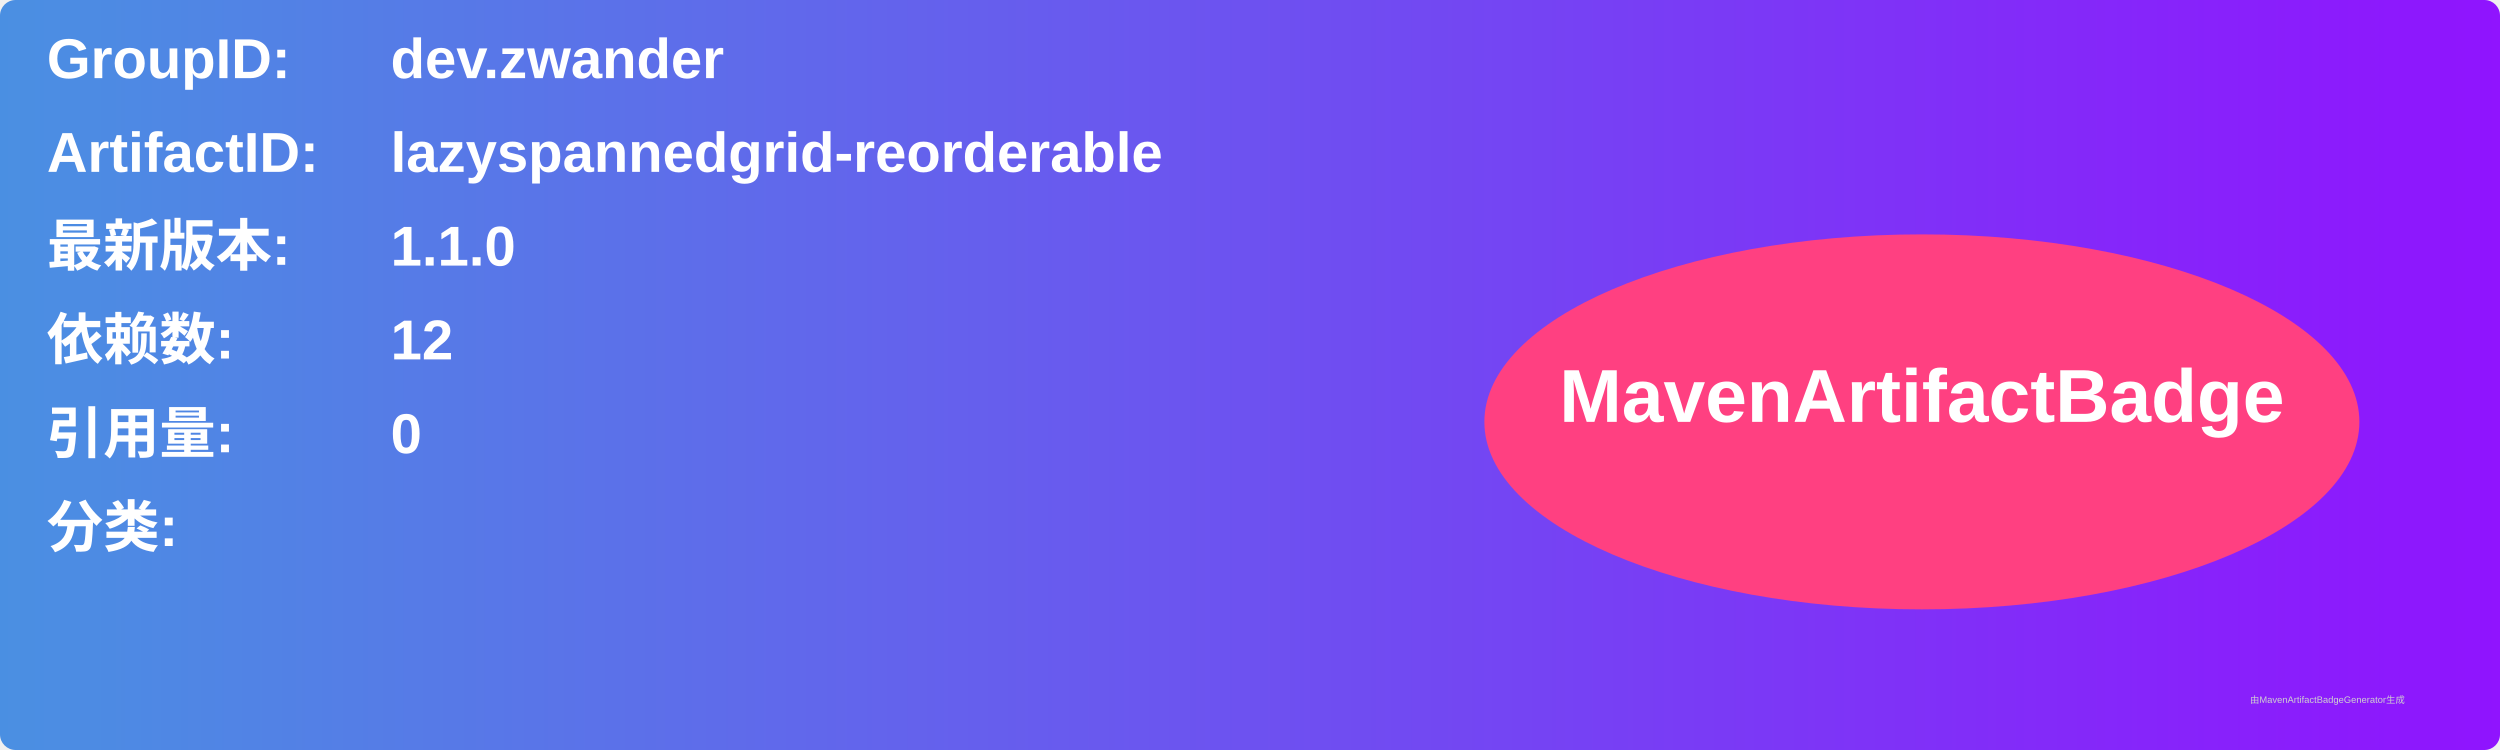
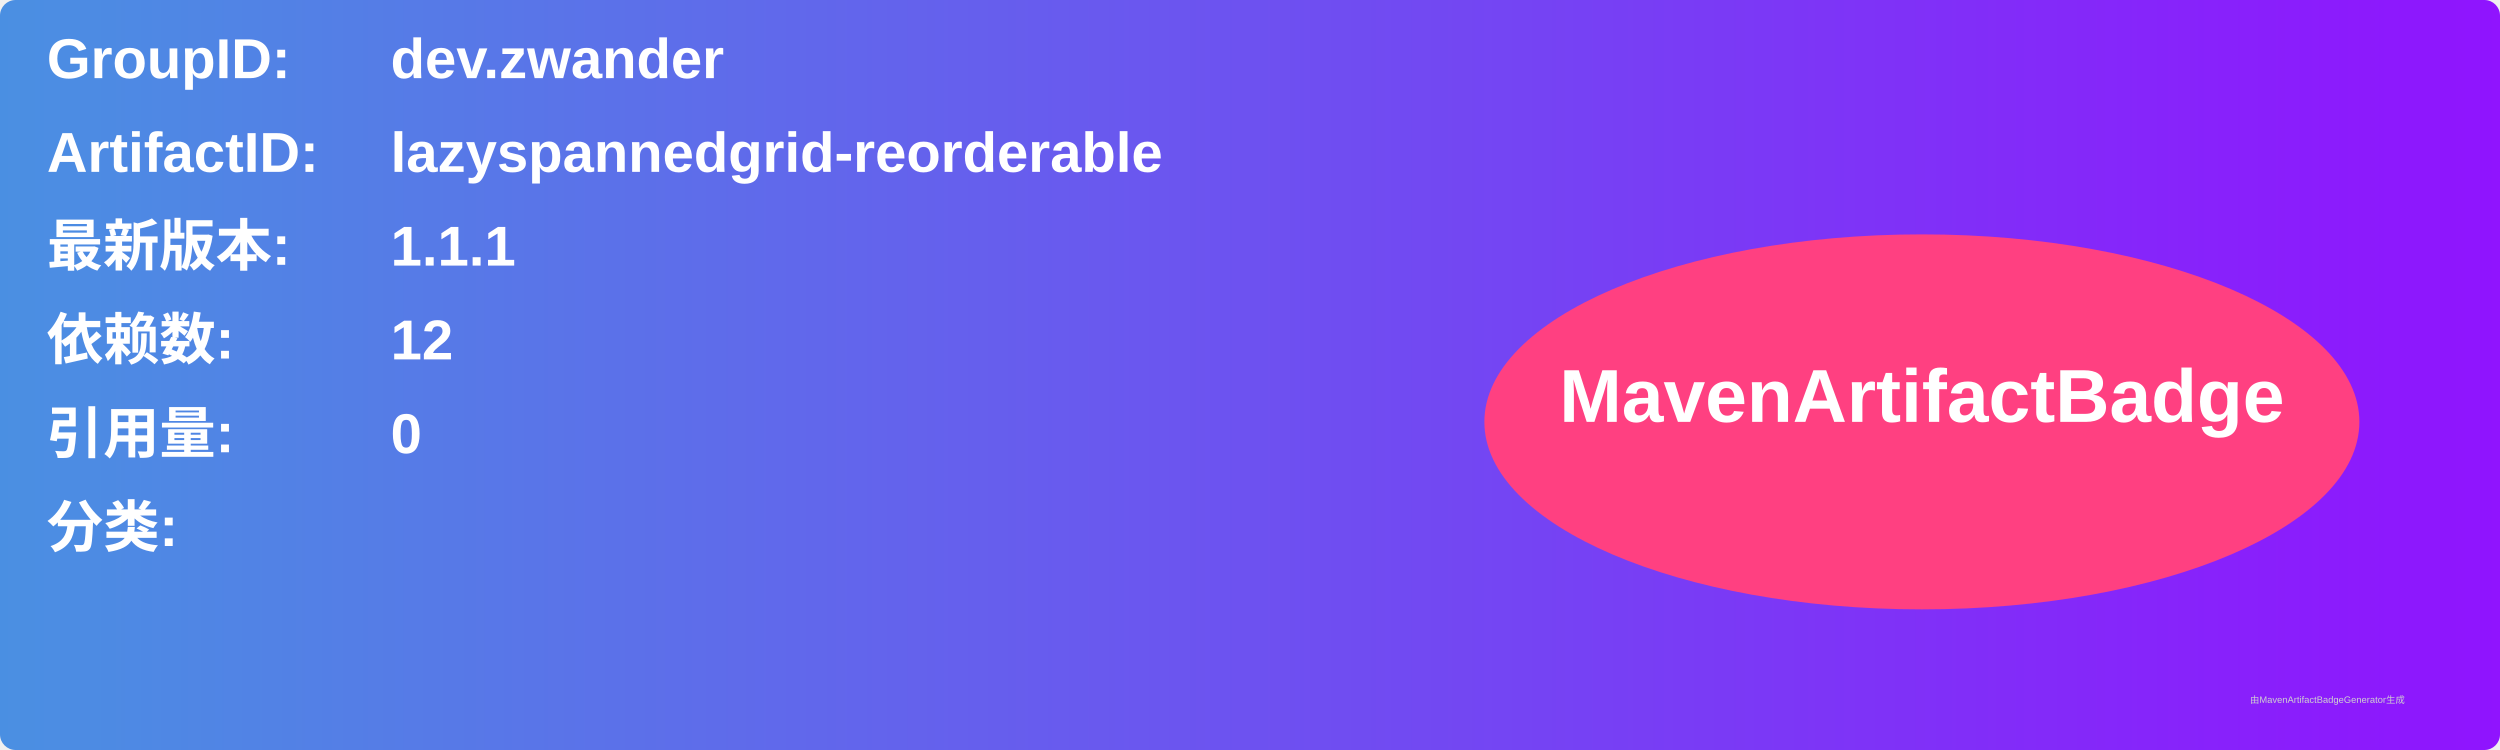
<svg xmlns="http://www.w3.org/2000/svg" width="800" height="240" viewBox="0 0 800 240">
  <linearGradient id="grad" x1="0%" y1="0%" x2="100%" y2="0%">
    <stop offset="0%" stop-color="#4a90e2" />
    <stop offset="100%" stop-color="#9013fe" />
  </linearGradient>
  <rect width="100%" height="100%" rx="5" ry="5" fill="url(#grad)" />
  <g transform="translate(15, 15)">
    <text x="0" y="10" font-family="Arial" font-size="18" fill="white" font-weight="bold" width="260">GroupID:</text>
    <text x="110" y="10" font-family="Arial" font-size="18" fill="white" font-weight="bold" width="460">dev.zwander</text>
    <text x="0" y="40" font-family="Arial" font-size="18" fill="white" font-weight="bold" width="260">ArtifactID:</text>
    <text x="110" y="40" font-family="Arial" font-size="18" fill="white" font-weight="bold" width="460">lazyspannedgrid-reorderable</text>
    <text x="0" y="70" font-family="Arial" font-size="18" fill="white" font-weight="bold">最新版本:</text>
    <text x="110" y="70" font-family="Arial" font-size="18" fill="white" font-weight="bold">
-       <tspan font-weight="bold">1.1.0</tspan>
+       <tspan font-weight="bold">1.1.1</tspan>
    </text>
    <text x="0" y="100" font-family="Arial" font-size="18" fill="white" font-weight="bold">依赖数: </text>
    <text x="110" y="100" font-family="Arial" font-size="18" fill="white">
      <tspan font-weight="bold">12</tspan>
    </text>
    <text x="0" y="130" font-family="Arial" font-size="18" fill="white" font-weight="bold">引用量: </text>
    <text x="110" y="130" font-family="Arial" font-size="18" fill="white">
      <tspan font-weight="bold">0</tspan>
    </text>
    <text x="0" y="160" font-family="Arial" font-size="18" fill="white" font-weight="bold">分类:</text>
    <text x="10" y="190" font-family="Arial" font-size="10" fill="white">
      <tspan font-weight="bold" />
    </text>
    <ellipse cx="600" cy="120" rx="140" ry="60" fill="#ff4081" />
    <text x="600" y="120" text-anchor="middle" font-family="Arial" font-size="24" fill="white" font-weight="bold">MavenArtifactBadge</text>
  </g>
  <text x="720" y="225" font-family="Arial" font-size="3" fill="#d0d0d0">由MavenArtifactBadgeGenerator生成</text>
</svg>
